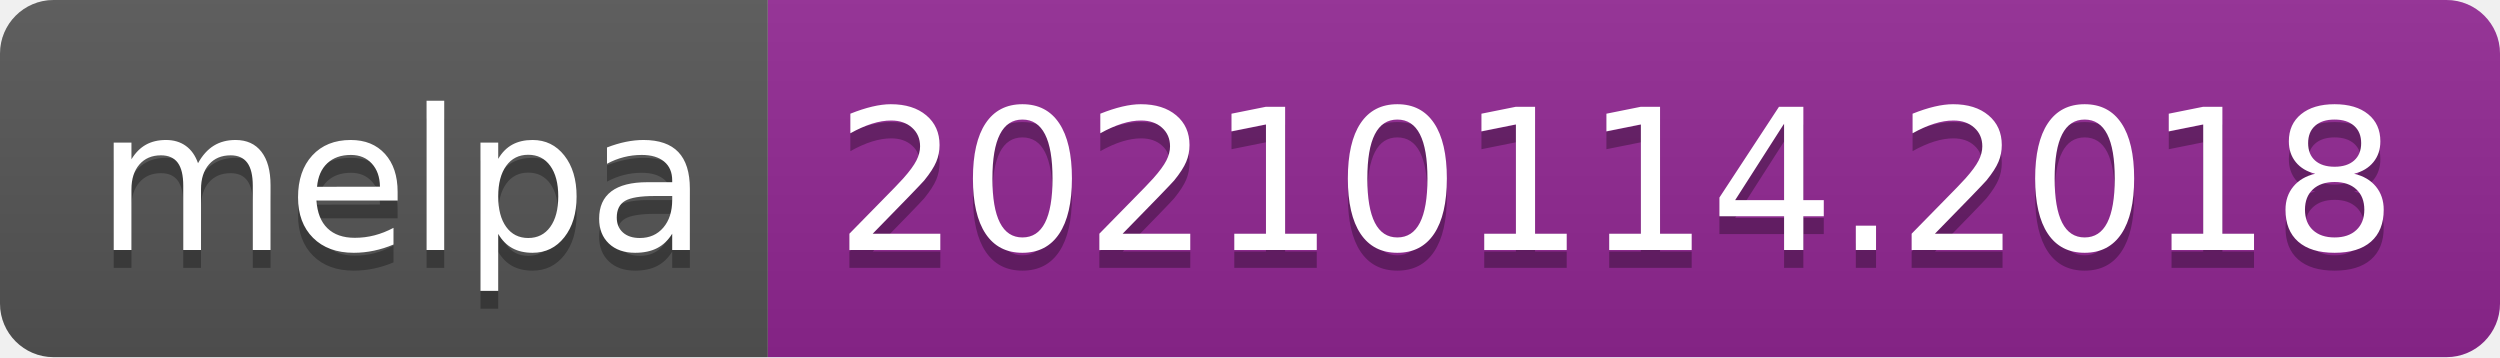
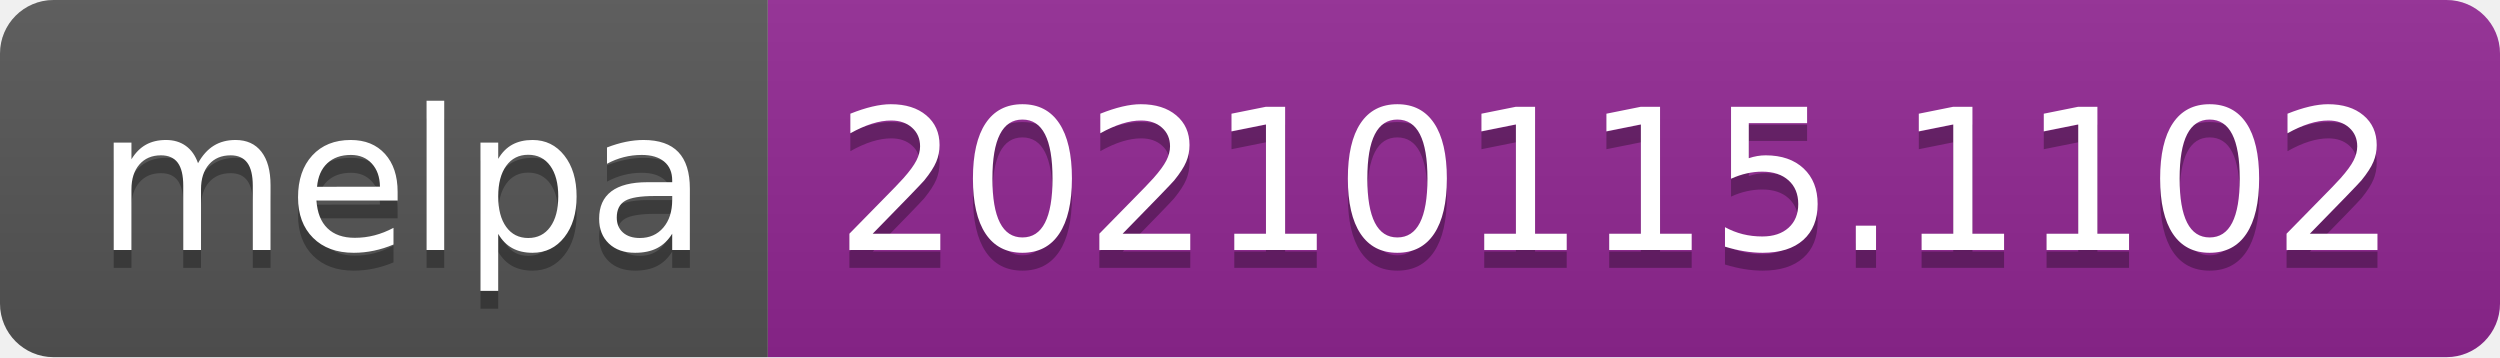
- <svg xmlns="http://www.w3.org/2000/svg" width="140" height="20" role="img" aria-label="melpa: 20210114.2018">
+ <svg xmlns="http://www.w3.org/2000/svg" width="140" height="20" role="img" aria-label="melpa: 20210115.1102">
  <linearGradient id="s" x2="0" y2="100%">
    <stop offset="0" stop-color="#bbb" stop-opacity=".1" />
    <stop offset="1" stop-opacity=".1" />
  </linearGradient>
  <clipPath id="r">
    <rect width="140" height="20" rx="3" fill="#fff" />
  </clipPath>
  <g clip-path="url(#r)">
    <rect width="43" height="20" fill="#555" />
    <rect x="43" width="97" height="20" fill="#922793" />
    <rect width="140" height="20" fill="url(#s)" />
  </g>
  <g fill="#fff" text-anchor="middle" font-family="Verdana,Geneva,DejaVu Sans,sans-serif" text-rendering="geometricPrecision" font-size="110">
    <text aria-hidden="true" x="225" y="150" fill="#010101" fill-opacity=".3" transform="scale(.1)" textLength="330">melpa</text>
    <text x="225" y="140" transform="scale(.1)" fill="#fff" textLength="330">melpa</text>
-     <text aria-hidden="true" x="905" y="150" fill="#010101" fill-opacity=".3" transform="scale(.1)" textLength="870">20210114.2018</text>
-     <text x="905" y="140" transform="scale(.1)" fill="#fff" textLength="870">20210114.2018</text>
+     <text aria-hidden="true" x="905" y="150" fill="#010101" fill-opacity=".3" transform="scale(.1)" textLength="870">20210115.1102</text>
+     <text x="905" y="140" transform="scale(.1)" fill="#fff" textLength="870">20210115.1102</text>
  </g>
</svg>
